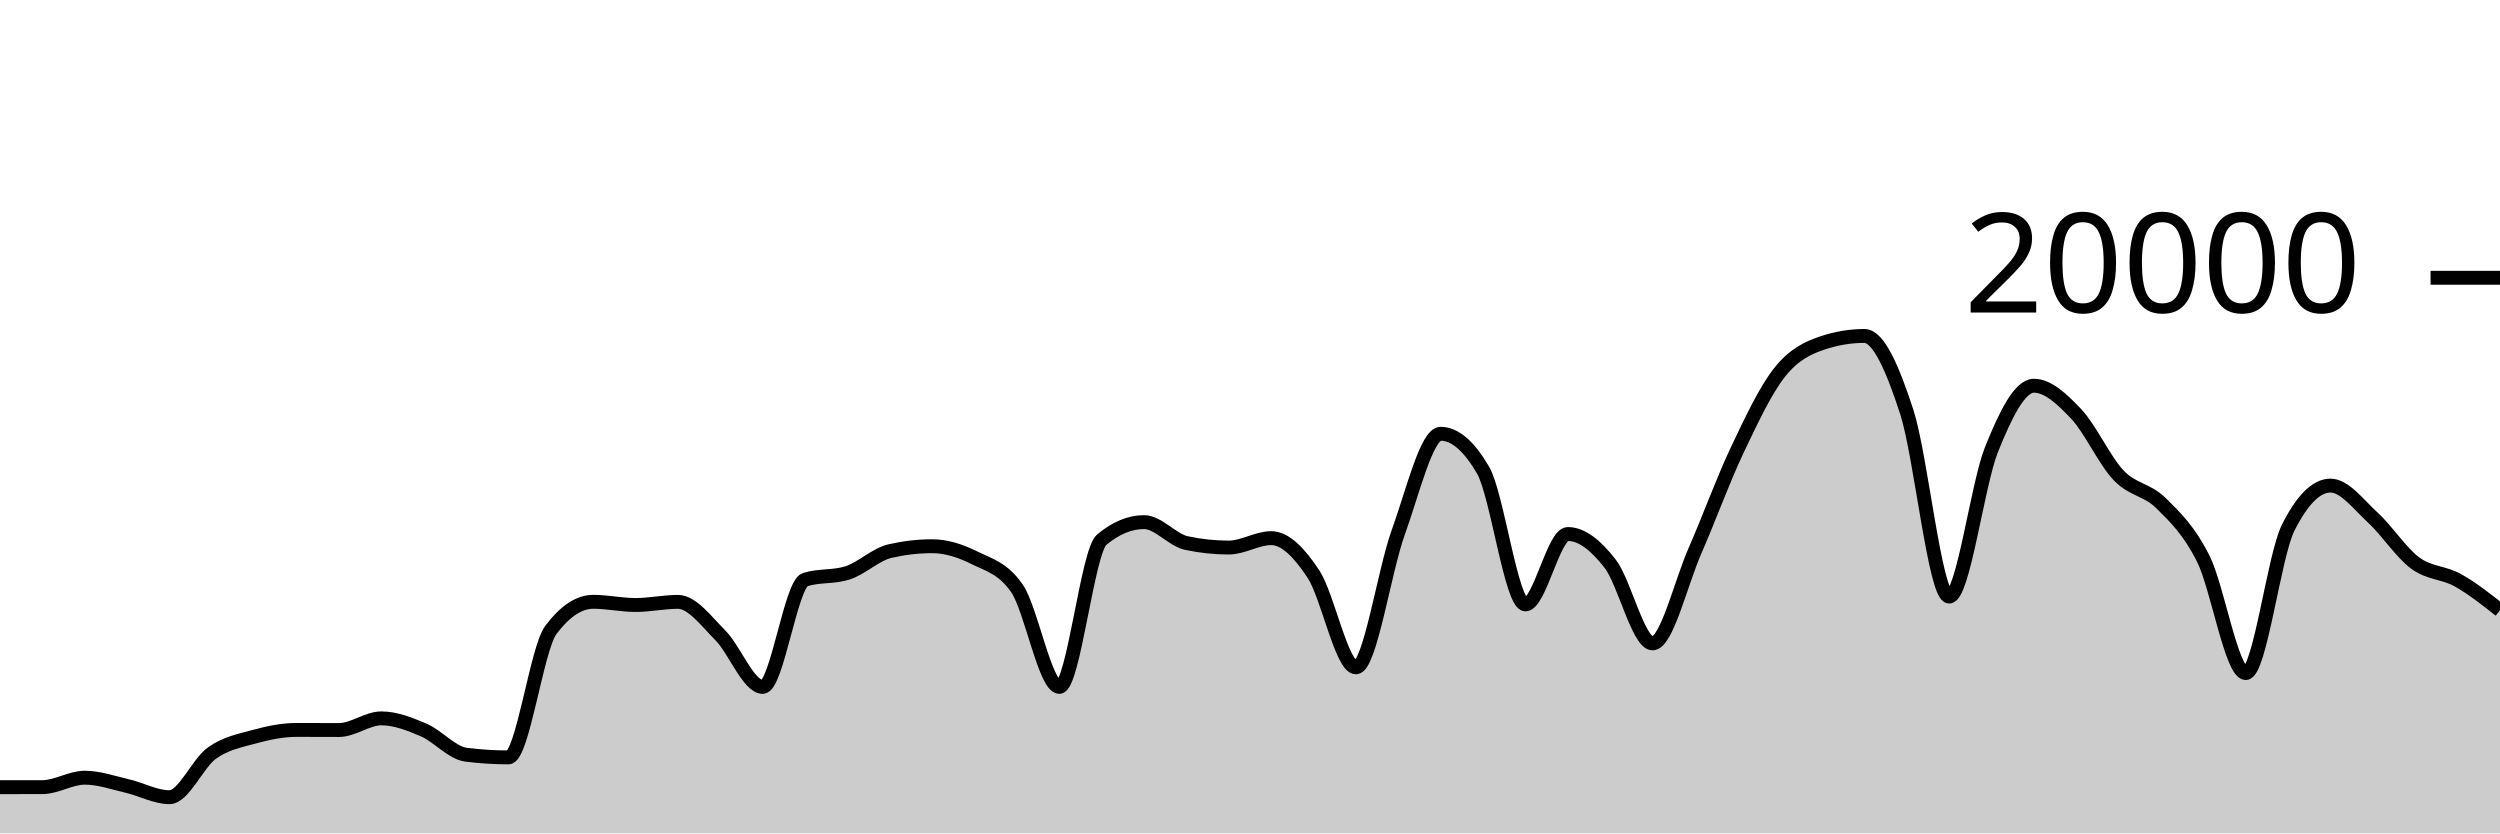
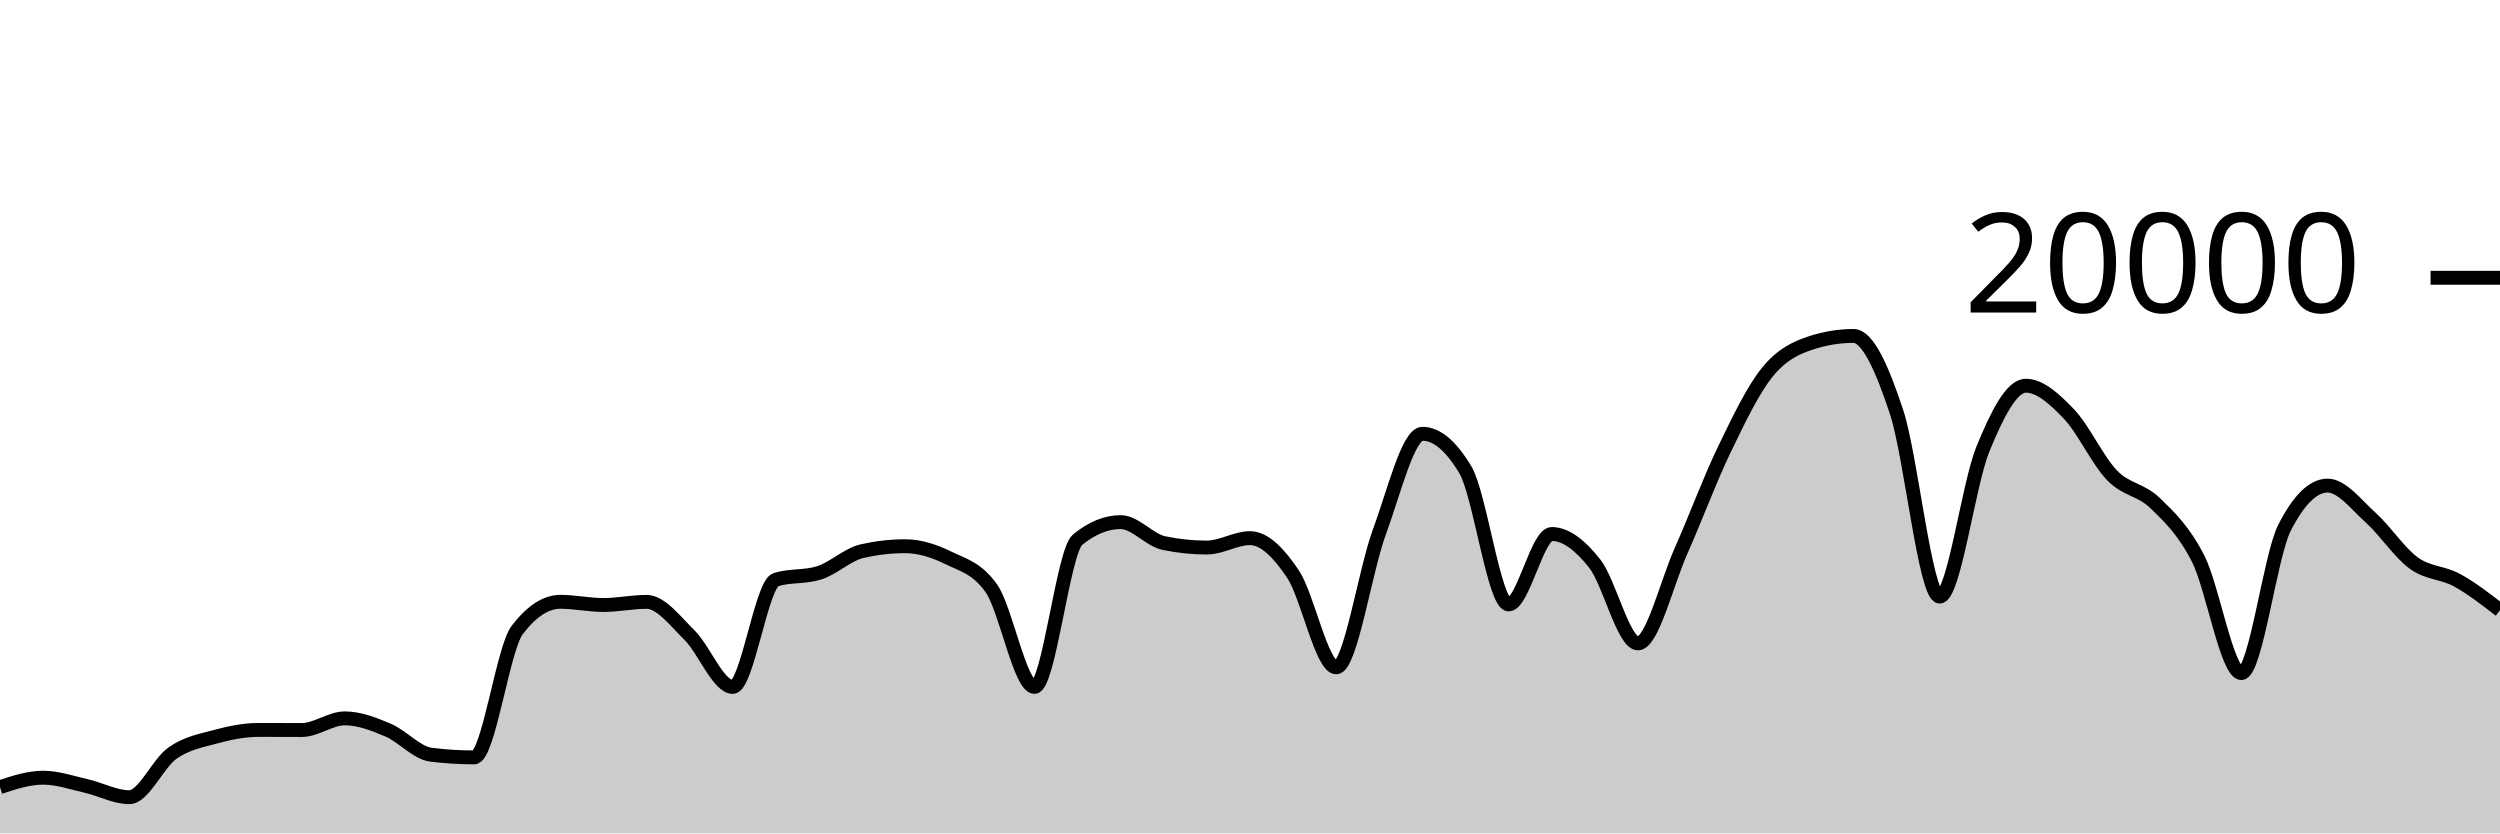
<svg xmlns="http://www.w3.org/2000/svg" viewBox="0 0 180 60">
  <g transform="translate(0,20)">
-     <path class="area" fill="rgba(0, 0, 0, 0.2)" d="M0,36.676C1.017,36.676,2.034,36.675,3.051,36.674C4.068,36.673,5.085,35.994,6.102,35.994C7.119,35.994,8.136,36.356,9.153,36.59C10.169,36.824,11.186,37.398,12.203,37.398C13.22,37.398,14.237,34.952,15.254,34.226C16.271,33.5,17.288,33.323,18.305,33.044C19.322,32.765,20.339,32.554,21.356,32.554C22.373,32.554,23.39,32.562,24.407,32.562C25.424,32.562,26.441,31.722,27.458,31.722C28.475,31.722,29.492,32.126,30.508,32.562C31.525,32.998,32.542,34.212,33.559,34.34C34.576,34.468,35.593,34.532,36.61,34.532C37.627,34.532,38.644,26.707,39.661,25.356C40.678,24.005,41.695,23.33,42.712,23.33C43.729,23.33,44.746,23.56,45.763,23.56C46.78,23.56,47.797,23.334,48.814,23.334C49.831,23.334,50.847,24.721,51.864,25.742C52.881,26.763,53.898,29.458,54.915,29.458C55.932,29.458,56.949,22.057,57.966,21.734C58.983,21.411,60,21.573,61.017,21.25C62.034,20.927,63.051,19.918,64.068,19.682C65.085,19.446,66.102,19.328,67.119,19.328C68.136,19.328,69.153,19.658,70.169,20.164C71.186,20.67,72.203,20.897,73.22,22.362C74.237,23.827,75.254,29.458,76.271,29.458C77.288,29.458,78.305,19.702,79.322,18.858C80.339,18.014,81.356,17.592,82.373,17.592C83.39,17.592,84.407,18.884,85.424,19.1C86.441,19.316,87.458,19.424,88.475,19.424C89.492,19.424,90.508,18.746,91.525,18.746C92.542,18.746,93.559,19.795,94.576,21.346C95.593,22.897,96.61,28.05,97.627,28.05C98.644,28.05,99.661,21.121,100.678,18.318C101.695,15.515,102.712,11.232,103.729,11.232C104.746,11.232,105.763,12.104,106.78,13.848C107.797,15.592,108.814,23.518,109.831,23.518C110.847,23.518,111.864,18.448,112.881,18.448C113.898,18.448,114.915,19.275,115.932,20.588C116.949,21.901,117.966,26.324,118.983,26.324C120,26.324,121.017,21.986,122.034,19.664C123.051,17.342,124.068,14.537,125.085,12.394C126.102,10.251,127.119,8.088,128.136,6.806C129.153,5.524,130.169,5.045,131.186,4.702C132.203,4.359,133.22,4.188,134.237,4.188C135.254,4.188,136.271,6.532,137.288,9.66C138.305,12.788,139.322,22.956,140.339,22.956C141.356,22.956,142.373,14.889,143.39,12.358C144.407,9.827,145.424,7.772,146.441,7.772C147.458,7.772,148.475,8.734,149.492,9.81C150.508,10.886,151.525,13.157,152.542,14.226C153.559,15.295,154.576,15.223,155.593,16.226C156.61,17.229,157.627,18.205,158.644,20.244C159.661,22.283,160.678,28.462,161.695,28.462C162.712,28.462,163.729,20.025,164.746,18C165.763,15.975,166.78,14.962,167.797,14.962C168.814,14.962,169.831,16.34,170.847,17.27C171.864,18.2,172.881,19.792,173.898,20.542C174.915,21.292,175.932,21.203,176.949,21.768C177.966,22.333,178.983,23.134,180,23.934L180,40C178.983,40,177.966,40,176.949,40C175.932,40,174.915,40,173.898,40C172.881,40,171.864,40,170.847,40C169.831,40,168.814,40,167.797,40C166.78,40,165.763,40,164.746,40C163.729,40,162.712,40,161.695,40C160.678,40,159.661,40,158.644,40C157.627,40,156.61,40,155.593,40C154.576,40,153.559,40,152.542,40C151.525,40,150.508,40,149.492,40C148.475,40,147.458,40,146.441,40C145.424,40,144.407,40,143.39,40C142.373,40,141.356,40,140.339,40C139.322,40,138.305,40,137.288,40C136.271,40,135.254,40,134.237,40C133.22,40,132.203,40,131.186,40C130.169,40,129.153,40,128.136,40C127.119,40,126.102,40,125.085,40C124.068,40,123.051,40,122.034,40C121.017,40,120,40,118.983,40C117.966,40,116.949,40,115.932,40C114.915,40,113.898,40,112.881,40C111.864,40,110.847,40,109.831,40C108.814,40,107.797,40,106.78,40C105.763,40,104.746,40,103.729,40C102.712,40,101.695,40,100.678,40C99.661,40,98.644,40,97.627,40C96.61,40,95.593,40,94.576,40C93.559,40,92.542,40,91.525,40C90.508,40,89.492,40,88.475,40C87.458,40,86.441,40,85.424,40C84.407,40,83.39,40,82.373,40C81.356,40,80.339,40,79.322,40C78.305,40,77.288,40,76.271,40C75.254,40,74.237,40,73.22,40C72.203,40,71.186,40,70.169,40C69.153,40,68.136,40,67.119,40C66.102,40,65.085,40,64.068,40C63.051,40,62.034,40,61.017,40C60,40,58.983,40,57.966,40C56.949,40,55.932,40,54.915,40C53.898,40,52.881,40,51.864,40C50.847,40,49.831,40,48.814,40C47.797,40,46.78,40,45.763,40C44.746,40,43.729,40,42.712,40C41.695,40,40.678,40,39.661,40C38.644,40,37.627,40,36.61,40C35.593,40,34.576,40,33.559,40C32.542,40,31.525,40,30.508,40C29.492,40,28.475,40,27.458,40C26.441,40,25.424,40,24.407,40C23.39,40,22.373,40,21.356,40C20.339,40,19.322,40,18.305,40C17.288,40,16.271,40,15.254,40C14.237,40,13.22,40,12.203,40C11.186,40,10.169,40,9.153,40C8.136,40,7.119,40,6.102,40C5.085,40,4.068,40,3.051,40C2.034,40,1.017,40,0,40Z" />
-     <path class="line" stroke="black" fill="none" d="M0,36.676C1.017,36.676,2.034,36.675,3.051,36.674C4.068,36.673,5.085,35.994,6.102,35.994C7.119,35.994,8.136,36.356,9.153,36.59C10.169,36.824,11.186,37.398,12.203,37.398C13.22,37.398,14.237,34.952,15.254,34.226C16.271,33.5,17.288,33.323,18.305,33.044C19.322,32.765,20.339,32.554,21.356,32.554C22.373,32.554,23.39,32.562,24.407,32.562C25.424,32.562,26.441,31.722,27.458,31.722C28.475,31.722,29.492,32.126,30.508,32.562C31.525,32.998,32.542,34.212,33.559,34.34C34.576,34.468,35.593,34.532,36.61,34.532C37.627,34.532,38.644,26.707,39.661,25.356C40.678,24.005,41.695,23.33,42.712,23.33C43.729,23.33,44.746,23.56,45.763,23.56C46.78,23.56,47.797,23.334,48.814,23.334C49.831,23.334,50.847,24.721,51.864,25.742C52.881,26.763,53.898,29.458,54.915,29.458C55.932,29.458,56.949,22.057,57.966,21.734C58.983,21.411,60,21.573,61.017,21.25C62.034,20.927,63.051,19.918,64.068,19.682C65.085,19.446,66.102,19.328,67.119,19.328C68.136,19.328,69.153,19.658,70.169,20.164C71.186,20.67,72.203,20.897,73.22,22.362C74.237,23.827,75.254,29.458,76.271,29.458C77.288,29.458,78.305,19.702,79.322,18.858C80.339,18.014,81.356,17.592,82.373,17.592C83.39,17.592,84.407,18.884,85.424,19.1C86.441,19.316,87.458,19.424,88.475,19.424C89.492,19.424,90.508,18.746,91.525,18.746C92.542,18.746,93.559,19.795,94.576,21.346C95.593,22.897,96.61,28.05,97.627,28.05C98.644,28.05,99.661,21.121,100.678,18.318C101.695,15.515,102.712,11.232,103.729,11.232C104.746,11.232,105.763,12.104,106.78,13.848C107.797,15.592,108.814,23.518,109.831,23.518C110.847,23.518,111.864,18.448,112.881,18.448C113.898,18.448,114.915,19.275,115.932,20.588C116.949,21.901,117.966,26.324,118.983,26.324C120,26.324,121.017,21.986,122.034,19.664C123.051,17.342,124.068,14.537,125.085,12.394C126.102,10.251,127.119,8.088,128.136,6.806C129.153,5.524,130.169,5.045,131.186,4.702C132.203,4.359,133.22,4.188,134.237,4.188C135.254,4.188,136.271,6.532,137.288,9.66C138.305,12.788,139.322,22.956,140.339,22.956C141.356,22.956,142.373,14.889,143.39,12.358C144.407,9.827,145.424,7.772,146.441,7.772C147.458,7.772,148.475,8.734,149.492,9.81C150.508,10.886,151.525,13.157,152.542,14.226C153.559,15.295,154.576,15.223,155.593,16.226C156.61,17.229,157.627,18.205,158.644,20.244C159.661,22.283,160.678,28.462,161.695,28.462C162.712,28.462,163.729,20.025,164.746,18C165.763,15.975,166.78,14.962,167.797,14.962C168.814,14.962,169.831,16.34,170.847,17.27C171.864,18.2,172.881,19.792,173.898,20.542C174.915,21.292,175.932,21.203,176.949,21.768C177.966,22.333,178.983,23.134,180,23.934" />
+     <path class="area" fill="rgba(0, 0, 0, 0.2)" d="M0,36.674C1.034,36.334,2.069,35.994,3.103,35.994C4.138,35.994,5.172,36.356,6.207,36.59C7.241,36.824,8.276,37.398,9.31,37.398C10.345,37.398,11.379,34.952,12.414,34.226C13.448,33.5,14.483,33.323,15.517,33.044C16.552,32.765,17.586,32.554,18.621,32.554C19.655,32.554,20.69,32.562,21.724,32.562C22.759,32.562,23.793,31.722,24.828,31.722C25.862,31.722,26.897,32.126,27.931,32.562C28.966,32.998,30,34.212,31.034,34.34C32.069,34.468,33.103,34.532,34.138,34.532C35.172,34.532,36.207,26.707,37.241,25.356C38.276,24.005,39.31,23.33,40.345,23.33C41.379,23.33,42.414,23.56,43.448,23.56C44.483,23.56,45.517,23.334,46.552,23.334C47.586,23.334,48.621,24.721,49.655,25.742C50.69,26.763,51.724,29.458,52.759,29.458C53.793,29.458,54.828,22.057,55.862,21.734C56.897,21.411,57.931,21.573,58.966,21.25C60,20.927,61.034,19.918,62.069,19.682C63.103,19.446,64.138,19.328,65.172,19.328C66.207,19.328,67.241,19.658,68.276,20.164C69.31,20.67,70.345,20.897,71.379,22.362C72.414,23.827,73.448,29.458,74.483,29.458C75.517,29.458,76.552,19.702,77.586,18.858C78.621,18.014,79.655,17.592,80.69,17.592C81.724,17.592,82.759,18.884,83.793,19.1C84.828,19.316,85.862,19.424,86.897,19.424C87.931,19.424,88.966,18.746,90,18.746C91.034,18.746,92.069,19.795,93.103,21.346C94.138,22.897,95.172,28.05,96.207,28.05C97.241,28.05,98.276,21.121,99.31,18.318C100.345,15.515,101.379,11.232,102.414,11.232C103.448,11.232,104.483,12.104,105.517,13.848C106.552,15.592,107.586,23.518,108.621,23.518C109.655,23.518,110.69,18.448,111.724,18.448C112.759,18.448,113.793,19.275,114.828,20.588C115.862,21.901,116.897,26.324,117.931,26.324C118.966,26.324,120,21.986,121.034,19.664C122.069,17.342,123.103,14.537,124.138,12.394C125.172,10.251,126.207,8.088,127.241,6.806C128.276,5.524,129.31,5.045,130.345,4.702C131.379,4.359,132.414,4.188,133.448,4.188C134.483,4.188,135.517,6.532,136.552,9.66C137.586,12.788,138.621,22.956,139.655,22.956C140.69,22.956,141.724,14.889,142.759,12.358C143.793,9.827,144.828,7.772,145.862,7.772C146.897,7.772,147.931,8.734,148.966,9.81C150,10.886,151.034,13.157,152.069,14.226C153.103,15.295,154.138,15.223,155.172,16.226C156.207,17.229,157.241,18.205,158.276,20.244C159.31,22.283,160.345,28.462,161.379,28.462C162.414,28.462,163.448,20.025,164.483,18C165.517,15.975,166.552,14.962,167.586,14.962C168.621,14.962,169.655,16.34,170.69,17.27C171.724,18.2,172.759,19.792,173.793,20.542C174.828,21.292,175.862,21.203,176.897,21.768C177.931,22.333,178.966,23.134,180,23.934L180,40C178.966,40,177.931,40,176.897,40C175.862,40,174.828,40,173.793,40C172.759,40,171.724,40,170.69,40C169.655,40,168.621,40,167.586,40C166.552,40,165.517,40,164.483,40C163.448,40,162.414,40,161.379,40C160.345,40,159.31,40,158.276,40C157.241,40,156.207,40,155.172,40C154.138,40,153.103,40,152.069,40C151.034,40,150,40,148.966,40C147.931,40,146.897,40,145.862,40C144.828,40,143.793,40,142.759,40C141.724,40,140.69,40,139.655,40C138.621,40,137.586,40,136.552,40C135.517,40,134.483,40,133.448,40C132.414,40,131.379,40,130.345,40C129.31,40,128.276,40,127.241,40C126.207,40,125.172,40,124.138,40C123.103,40,122.069,40,121.034,40C120,40,118.966,40,117.931,40C116.897,40,115.862,40,114.828,40C113.793,40,112.759,40,111.724,40C110.69,40,109.655,40,108.621,40C107.586,40,106.552,40,105.517,40C104.483,40,103.448,40,102.414,40C101.379,40,100.345,40,99.31,40C98.276,40,97.241,40,96.207,40C95.172,40,94.138,40,93.103,40C92.069,40,91.034,40,90,40C88.966,40,87.931,40,86.897,40C85.862,40,84.828,40,83.793,40C82.759,40,81.724,40,80.69,40C79.655,40,78.621,40,77.586,40C76.552,40,75.517,40,74.483,40C73.448,40,72.414,40,71.379,40C70.345,40,69.31,40,68.276,40C67.241,40,66.207,40,65.172,40C64.138,40,63.103,40,62.069,40C61.034,40,60,40,58.966,40C57.931,40,56.897,40,55.862,40C54.828,40,53.793,40,52.759,40C51.724,40,50.69,40,49.655,40C48.621,40,47.586,40,46.552,40C45.517,40,44.483,40,43.448,40C42.414,40,41.379,40,40.345,40C39.31,40,38.276,40,37.241,40C36.207,40,35.172,40,34.138,40C33.103,40,32.069,40,31.034,40C30,40,28.966,40,27.931,40C26.897,40,25.862,40,24.828,40C23.793,40,22.759,40,21.724,40C20.69,40,19.655,40,18.621,40C17.586,40,16.552,40,15.517,40C14.483,40,13.448,40,12.414,40C11.379,40,10.345,40,9.31,40C8.276,40,7.241,40,6.207,40C5.172,40,4.138,40,3.103,40C2.069,40,1.034,40,0,40Z" />
+     <path class="line" stroke="black" fill="none" d="M0,36.674C1.034,36.334,2.069,35.994,3.103,35.994C4.138,35.994,5.172,36.356,6.207,36.59C7.241,36.824,8.276,37.398,9.31,37.398C10.345,37.398,11.379,34.952,12.414,34.226C13.448,33.5,14.483,33.323,15.517,33.044C16.552,32.765,17.586,32.554,18.621,32.554C19.655,32.554,20.69,32.562,21.724,32.562C22.759,32.562,23.793,31.722,24.828,31.722C25.862,31.722,26.897,32.126,27.931,32.562C28.966,32.998,30,34.212,31.034,34.34C32.069,34.468,33.103,34.532,34.138,34.532C35.172,34.532,36.207,26.707,37.241,25.356C38.276,24.005,39.31,23.33,40.345,23.33C41.379,23.33,42.414,23.56,43.448,23.56C44.483,23.56,45.517,23.334,46.552,23.334C47.586,23.334,48.621,24.721,49.655,25.742C50.69,26.763,51.724,29.458,52.759,29.458C53.793,29.458,54.828,22.057,55.862,21.734C56.897,21.411,57.931,21.573,58.966,21.25C60,20.927,61.034,19.918,62.069,19.682C63.103,19.446,64.138,19.328,65.172,19.328C66.207,19.328,67.241,19.658,68.276,20.164C69.31,20.67,70.345,20.897,71.379,22.362C72.414,23.827,73.448,29.458,74.483,29.458C75.517,29.458,76.552,19.702,77.586,18.858C78.621,18.014,79.655,17.592,80.69,17.592C81.724,17.592,82.759,18.884,83.793,19.1C84.828,19.316,85.862,19.424,86.897,19.424C87.931,19.424,88.966,18.746,90,18.746C91.034,18.746,92.069,19.795,93.103,21.346C94.138,22.897,95.172,28.05,96.207,28.05C97.241,28.05,98.276,21.121,99.31,18.318C100.345,15.515,101.379,11.232,102.414,11.232C103.448,11.232,104.483,12.104,105.517,13.848C106.552,15.592,107.586,23.518,108.621,23.518C109.655,23.518,110.69,18.448,111.724,18.448C112.759,18.448,113.793,19.275,114.828,20.588C115.862,21.901,116.897,26.324,117.931,26.324C118.966,26.324,120,21.986,121.034,19.664C122.069,17.342,123.103,14.537,124.138,12.394C125.172,10.251,126.207,8.088,127.241,6.806C128.276,5.524,129.31,5.045,130.345,4.702C131.379,4.359,132.414,4.188,133.448,4.188C134.483,4.188,135.517,6.532,136.552,9.66C137.586,12.788,138.621,22.956,139.655,22.956C140.69,22.956,141.724,14.889,142.759,12.358C143.793,9.827,144.828,7.772,145.862,7.772C146.897,7.772,147.931,8.734,148.966,9.81C150,10.886,151.034,13.157,152.069,14.226C153.103,15.295,154.138,15.223,155.172,16.226C156.207,17.229,157.241,18.205,158.276,20.244C159.31,22.283,160.345,28.462,161.379,28.462C162.414,28.462,163.448,20.025,164.483,18C165.517,15.975,166.552,14.962,167.586,14.962C168.621,14.962,169.655,16.34,170.69,17.27C171.724,18.2,172.759,19.792,173.793,20.542C174.828,21.292,175.862,21.203,176.897,21.768C177.931,22.333,178.966,23.134,180,23.934" />
    <path class="axis-ceiling" stroke-width="1" stroke="black" fill="none" d="M175,0L180,0" />
    <text class="axis-ceiling-label" font-family="sans-serif" text-anchor="end" font-size="10px" x="170" y="2.5">20000</text>
  </g>
</svg>
